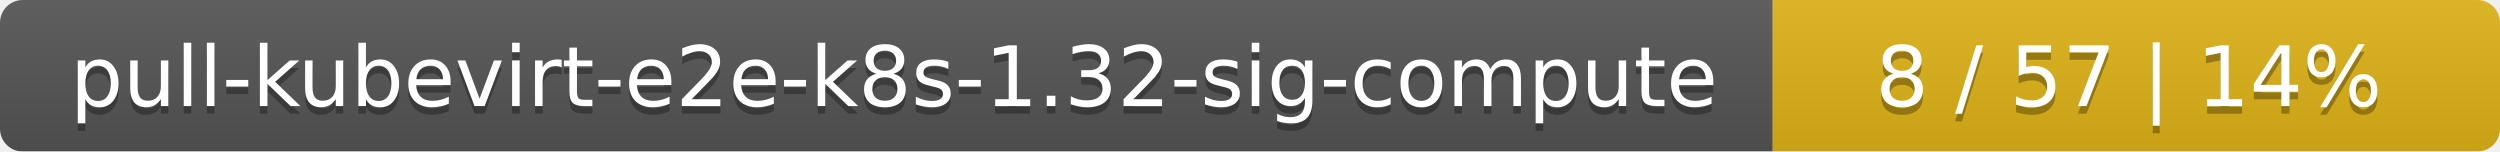
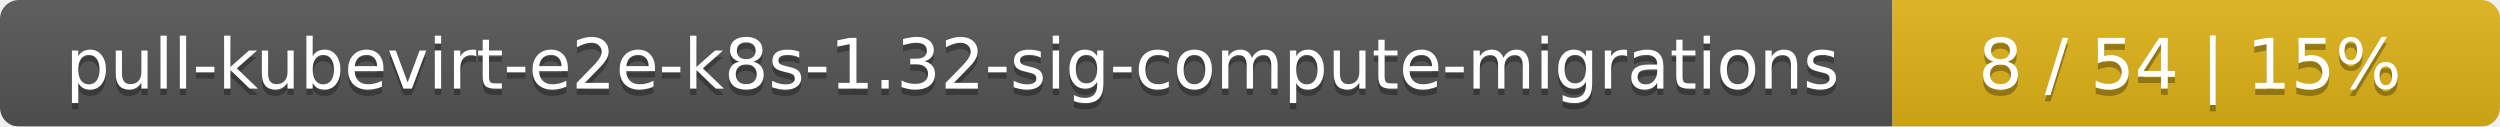
- <svg xmlns="http://www.w3.org/2000/svg" width="330" height="20">
+ <svg xmlns="http://www.w3.org/2000/svg" width="395" height="20">
  <linearGradient id="smooth" x2="0" y2="100%">
    <stop offset="0" stop-color="#bbb" stop-opacity=".1" />
    <stop offset="1" stop-opacity=".1" />
  </linearGradient>
  <mask id="round">
-     <rect width="330" height="20" rx="3" fill="#fff" />
+     <rect width="395" height="20" rx="3" fill="#fff" />
  </mask>
  <g mask="url(#round)">
-     <rect width="234" height="20" fill="#555" />
-     <rect x="234" width="96" height="20" fill="#dfb317" />
-     <rect width="330" height="20" fill="url(#smooth)" />
+     <rect width="299" height="20" fill="#555" />
+     <rect x="299" width="96" height="20" fill="#dfb317" />
+     <rect width="395" height="20" fill="url(#smooth)" />
  </g>
  <g fill="#fff" text-anchor="middle" font-family="DejaVu Sans,Verdana,Geneva,sans-serif" font-size="11">
-     <text x="118" y="15" fill="#010101" fill-opacity=".3">pull-kubevirt-e2e-k8s-1.32-sig-compute</text>
-     <text x="118" y="14">pull-kubevirt-e2e-k8s-1.32-sig-compute</text>
-     <text x="281" y="15" fill="#010101" fill-opacity=".3">8 / 57    |    14%</text>
-     <text x="281" y="14">8 / 57    |    14%</text>
+     <text x="150.5" y="15" fill="#010101" fill-opacity=".3">pull-kubevirt-e2e-k8s-1.32-sig-compute-migrations</text>
+     <text x="150.5" y="14">pull-kubevirt-e2e-k8s-1.32-sig-compute-migrations</text>
+     <text x="346" y="15" fill="#010101" fill-opacity=".3">8 / 54    |    15%</text>
+     <text x="346" y="14">8 / 54    |    15%</text>
  </g>
</svg>
